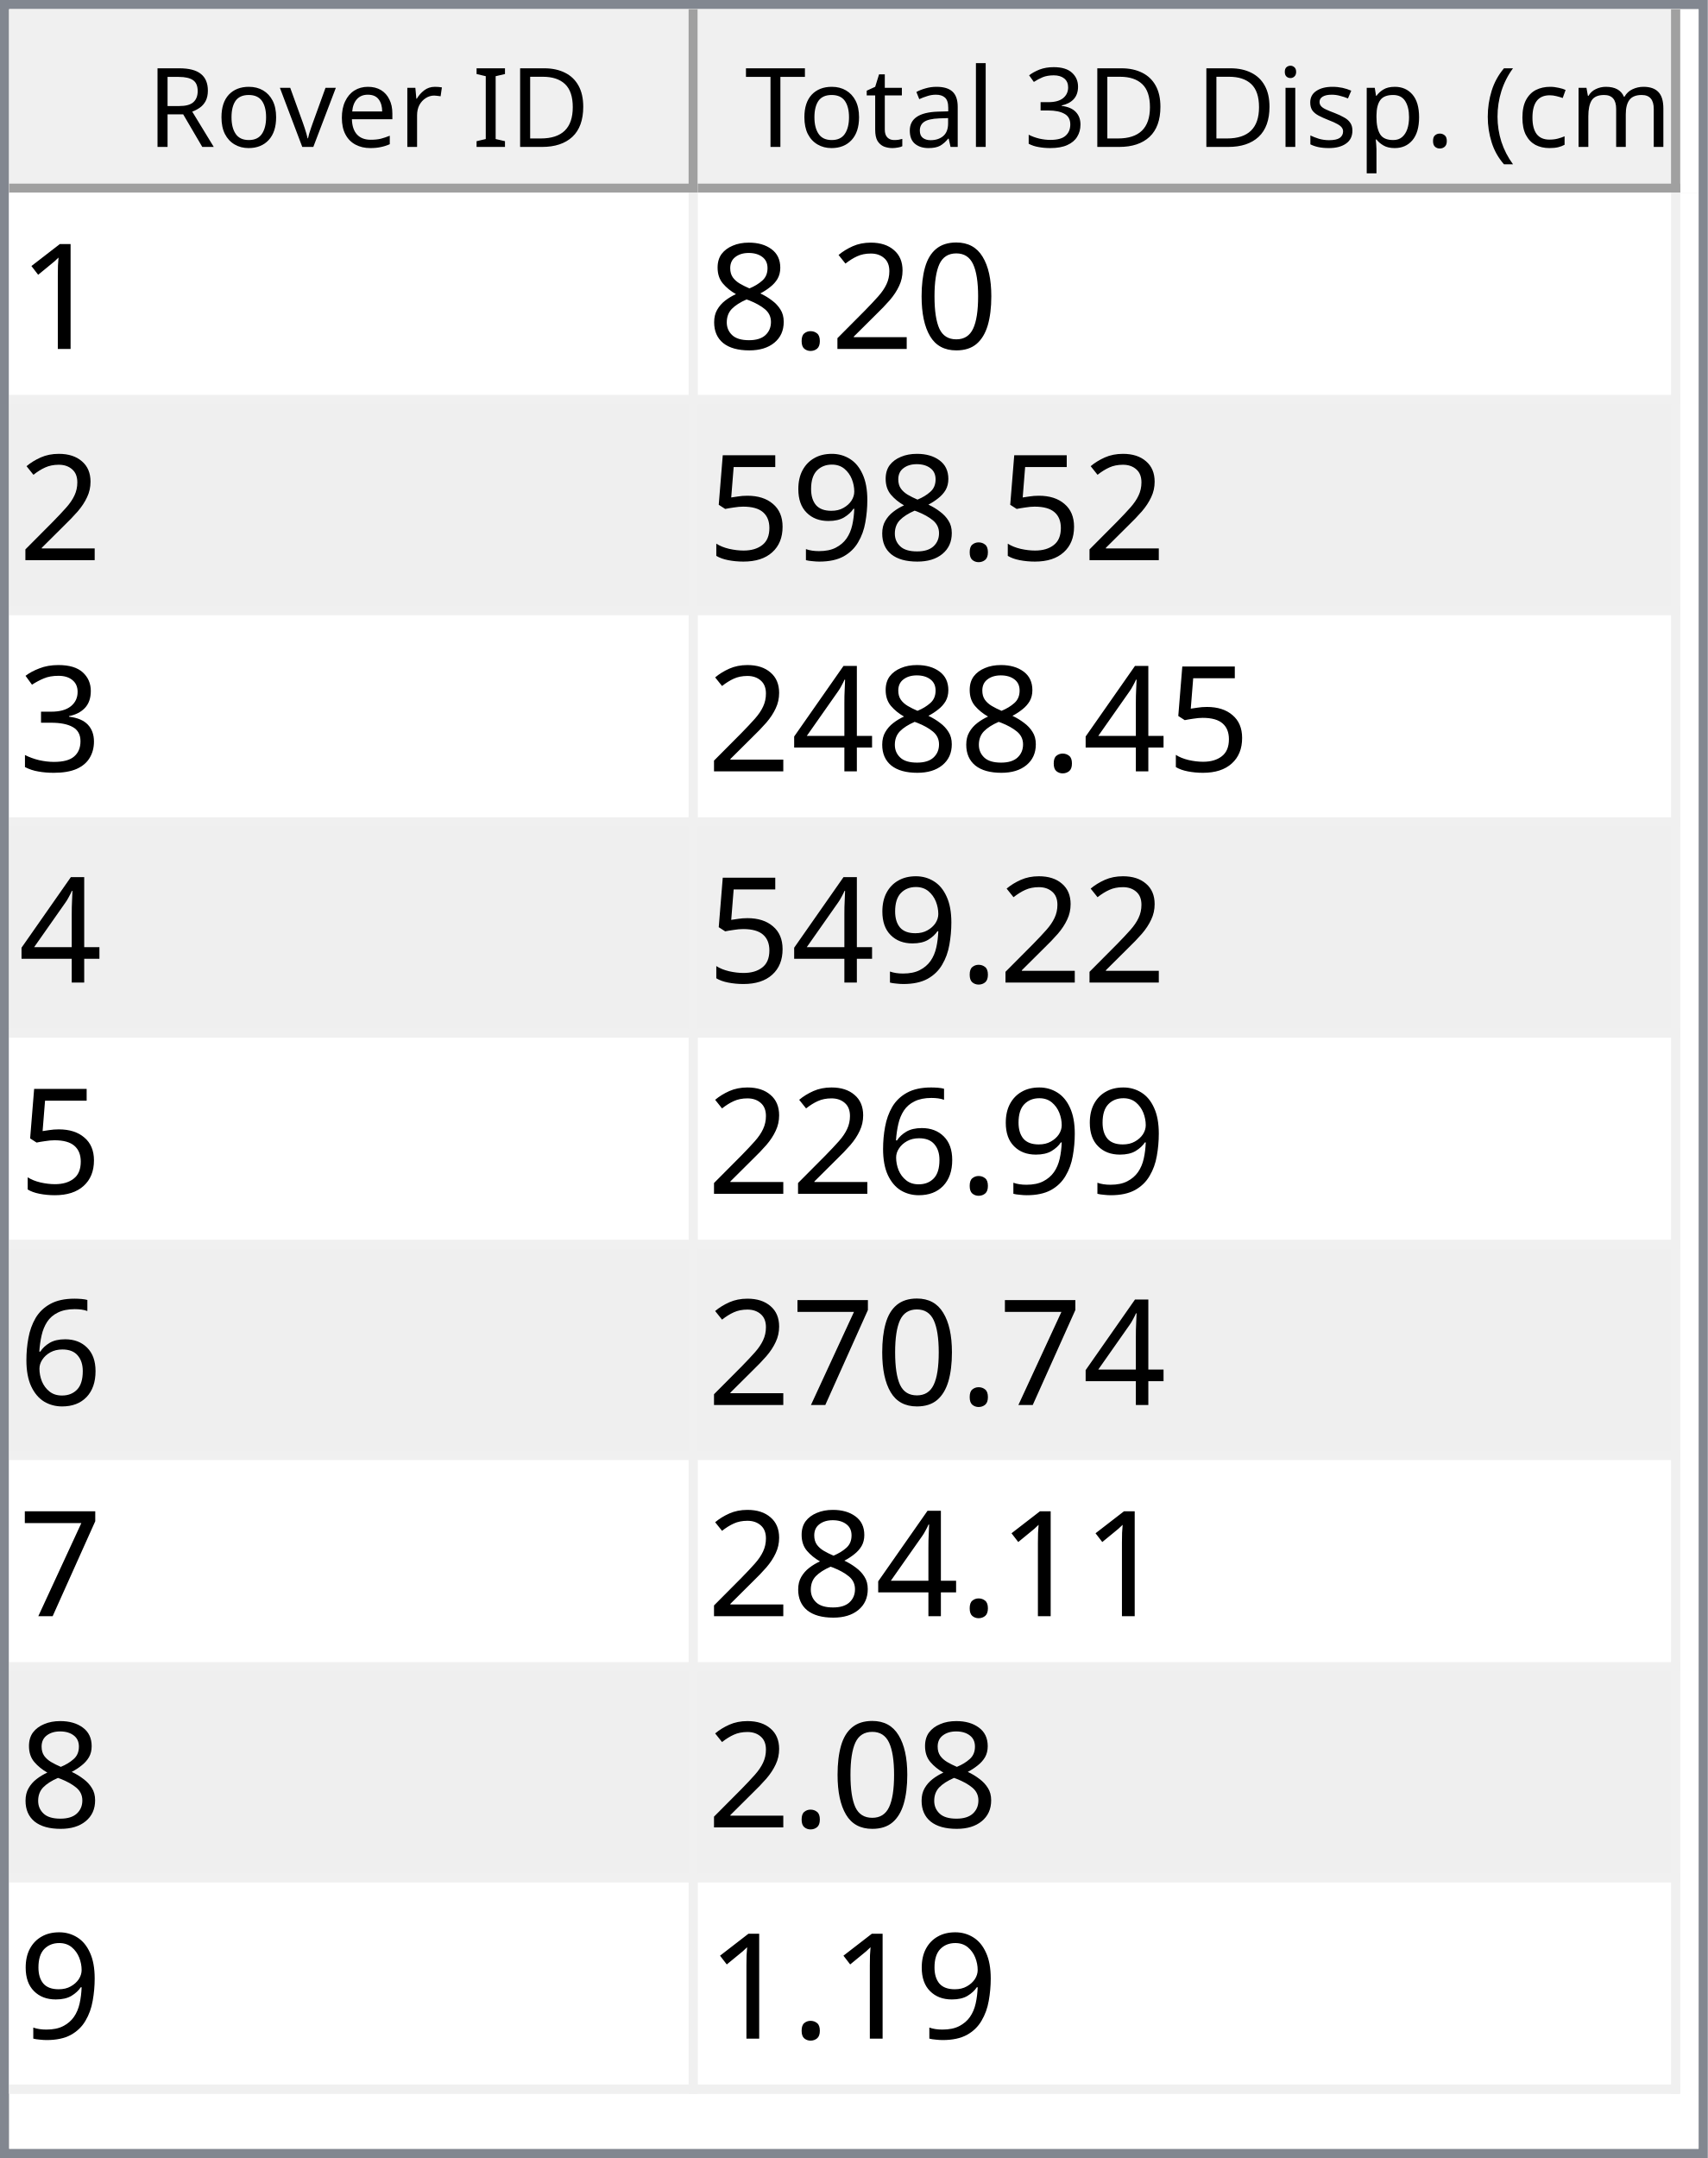
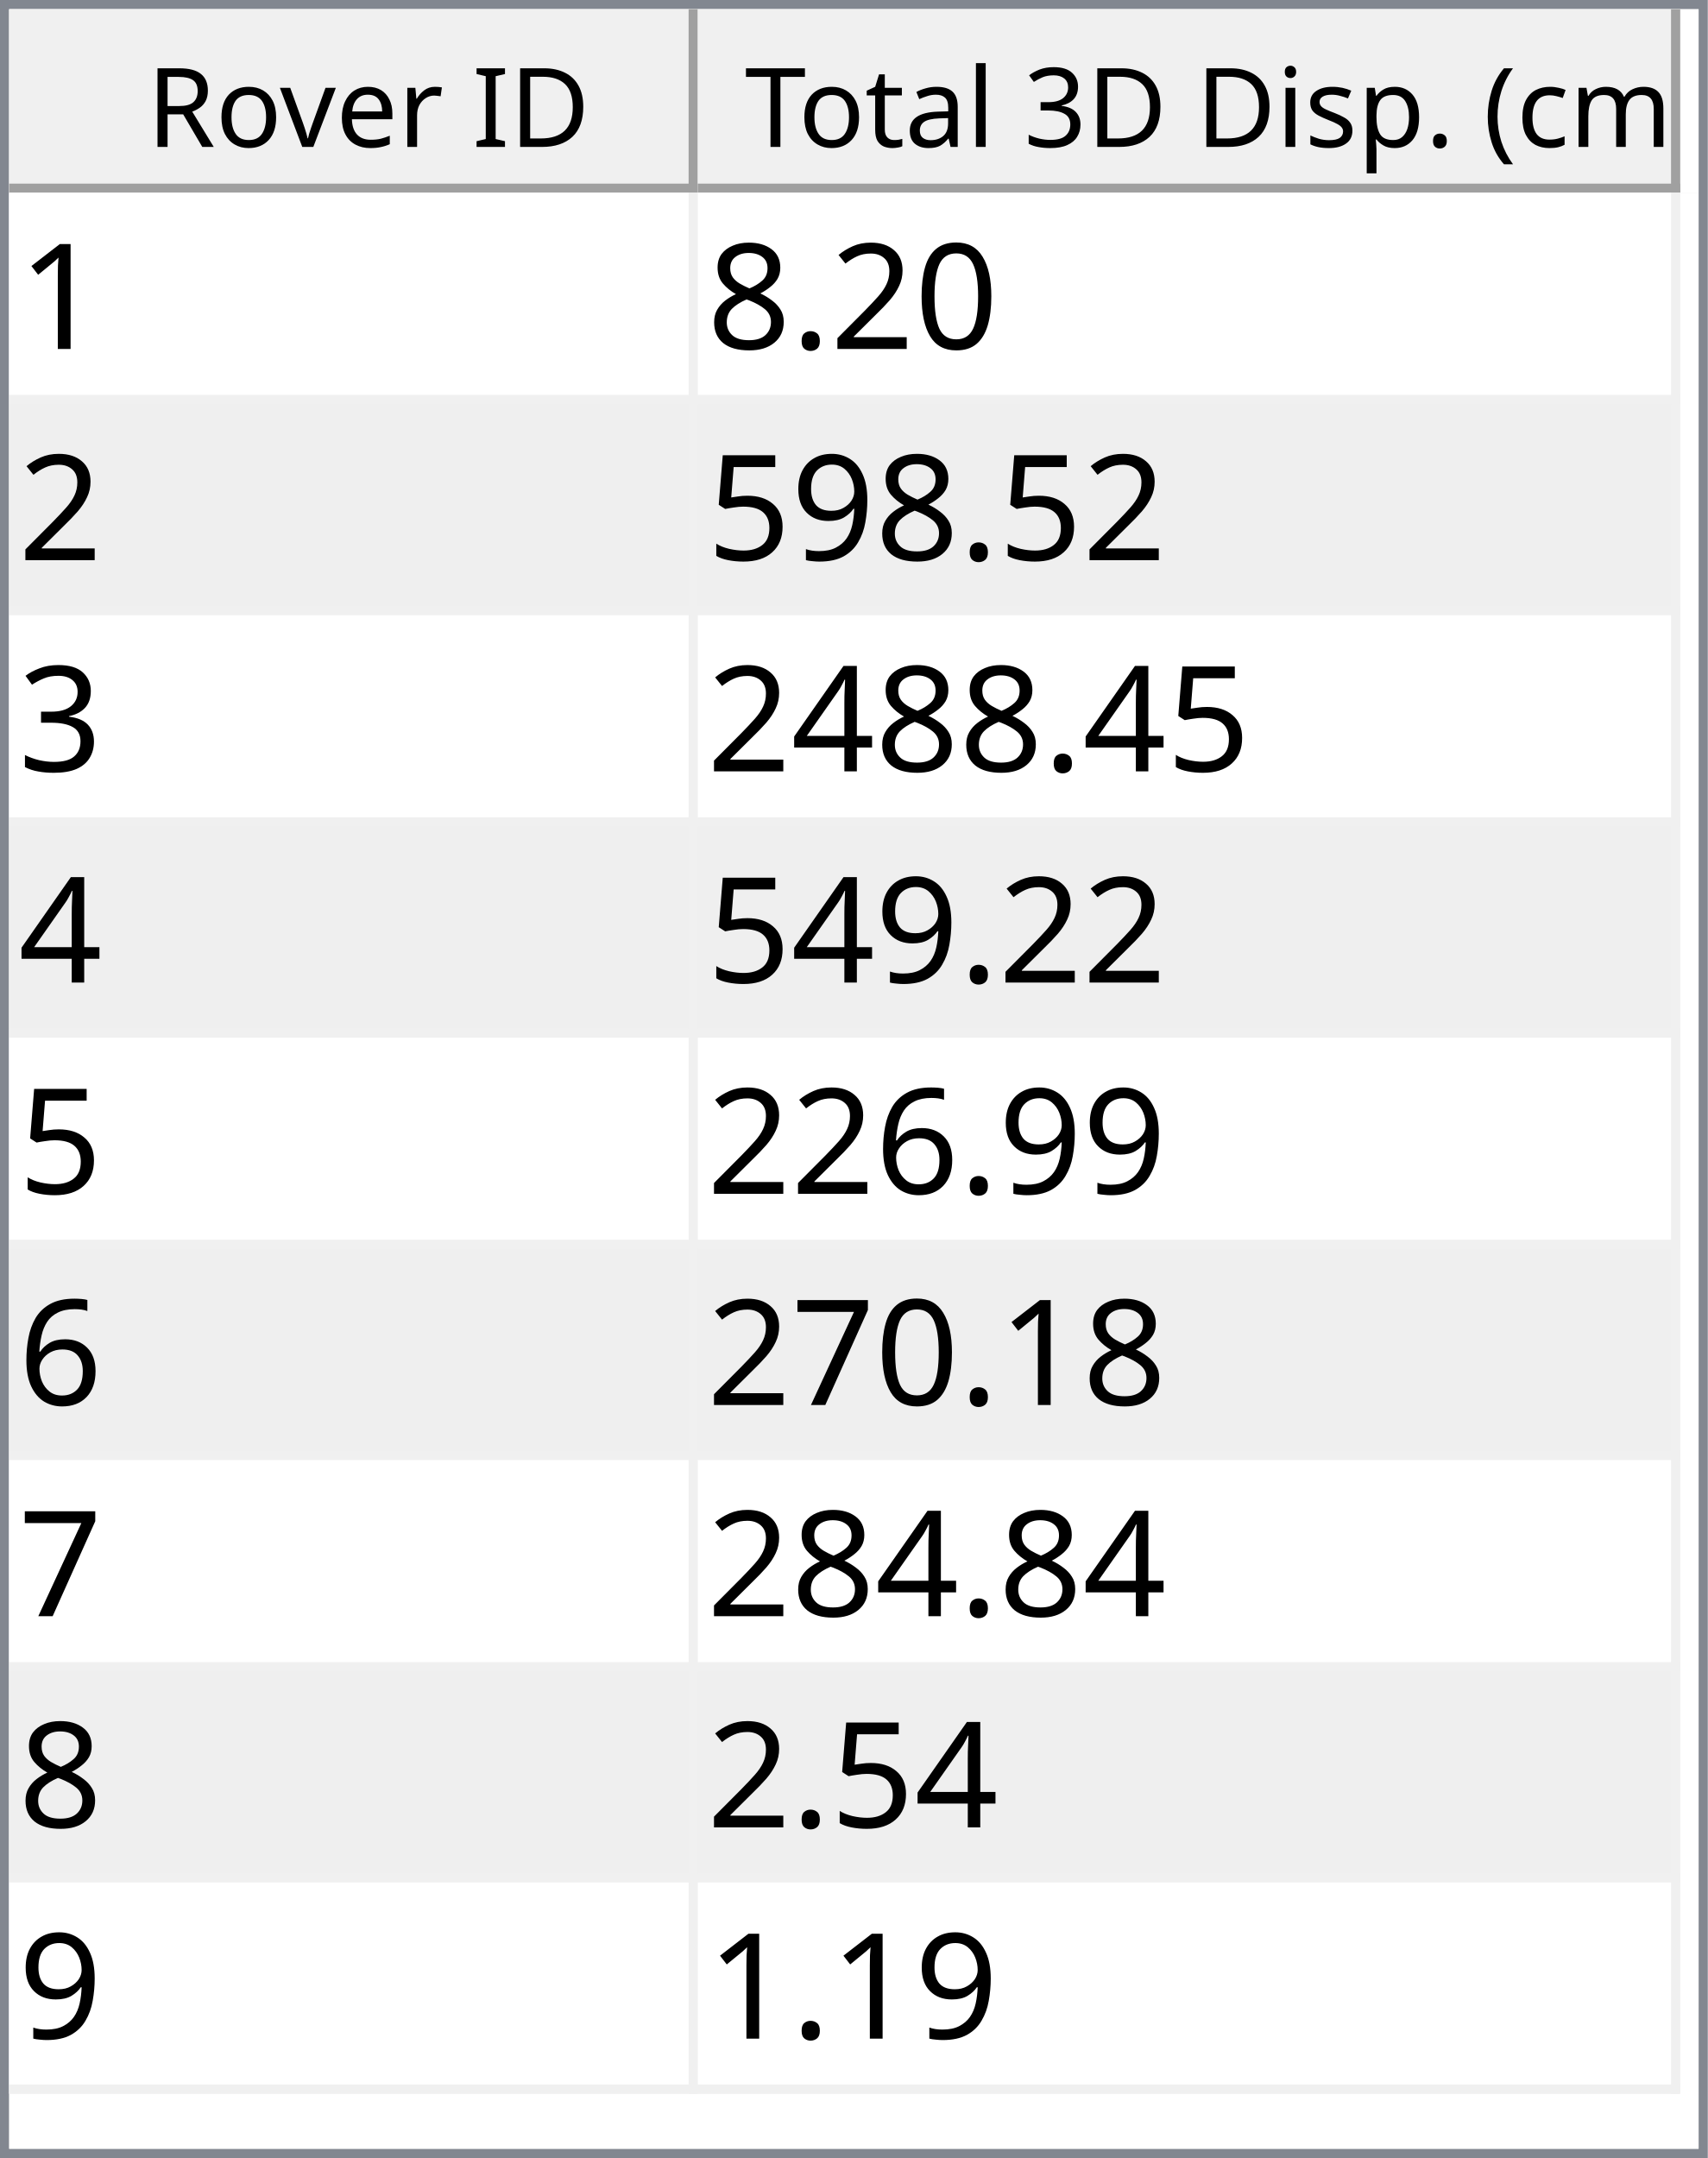
<svg xmlns="http://www.w3.org/2000/svg" style="fill-opacity:1; color-rendering:auto; color-interpolation:auto; text-rendering:auto; stroke:black; stroke-linecap:square; stroke-miterlimit:10; shape-rendering:auto; stroke-opacity:1; fill:black; stroke-dasharray:none; font-weight:normal; stroke-width:1; font-family:'Dialog'; font-style:normal; stroke-linejoin:miter; font-size:12px; stroke-dashoffset:0; image-rendering:auto;" width="186" height="235">
  <defs id="genericDefs" />
  <g>
    <defs id="defs1">
      <clipPath clipPathUnits="userSpaceOnUse" id="clipPath1">
        <path d="M0 0 L186 0 L186 235 L0 235 L0 0 Z" />
      </clipPath>
      <clipPath clipPathUnits="userSpaceOnUse" id="clipPath2">
        <path d="M0 0 L0 235 L186 235 L186 0 Z" />
      </clipPath>
      <clipPath clipPathUnits="userSpaceOnUse" id="clipPath3">
        <path d="M0 0 L0 20 L184 20 L184 0 Z" />
      </clipPath>
      <clipPath clipPathUnits="userSpaceOnUse" id="clipPath4">
        <path d="M0 0 L0 20 L75 20 L75 0 Z" />
      </clipPath>
      <clipPath clipPathUnits="userSpaceOnUse" id="clipPath5">
        <path d="M1 1 L1 19 L74 19 L74 1 Z" />
      </clipPath>
      <clipPath clipPathUnits="userSpaceOnUse" id="clipPath6">
        <path d="M0 0 L0 18 L73 18 L73 0 Z" />
      </clipPath>
      <clipPath clipPathUnits="userSpaceOnUse" id="clipPath7">
        <path d="M-0.5 -0.5 L-0.5 19.5 L74.5 19.5 L74.5 -0.5 Z" />
      </clipPath>
      <clipPath clipPathUnits="userSpaceOnUse" id="clipPath8">
        <path d="M0 0 L0 20 L107 20 L107 0 Z" />
      </clipPath>
      <clipPath clipPathUnits="userSpaceOnUse" id="clipPath9">
        <path d="M1 1 L1 19 L106 19 L106 1 Z" />
      </clipPath>
      <clipPath clipPathUnits="userSpaceOnUse" id="clipPath10">
        <path d="M0 0 L0 18 L105 18 L105 0 Z" />
      </clipPath>
      <clipPath clipPathUnits="userSpaceOnUse" id="clipPath11">
        <path d="M-0.5 -0.5 L-0.5 19.5 L106.5 19.5 L106.5 -0.5 Z" />
      </clipPath>
      <clipPath clipPathUnits="userSpaceOnUse" id="clipPath12">
        <path d="M0 0 L0 213 L184 213 L184 0 Z" />
      </clipPath>
      <clipPath clipPathUnits="userSpaceOnUse" id="clipPath13">
        <path d="M0 0 L0 207 L182 207 L182 0 Z" />
      </clipPath>
      <clipPath clipPathUnits="userSpaceOnUse" id="clipPath14">
        <path d="M-0.5 -0.5 L-0.5 206.5 L181.5 206.5 L181.5 -0.5 Z" />
      </clipPath>
      <clipPath clipPathUnits="userSpaceOnUse" id="clipPath15">
        <path d="M0 0 L0 22 L74 22 L74 0 Z" />
      </clipPath>
      <clipPath clipPathUnits="userSpaceOnUse" id="clipPath16">
        <path d="M0 0 L0 22 L106 22 L106 0 Z" />
      </clipPath>
      <font horiz-adv-x="64.551" id="font1">
        <font-face ascent="107.91" descent="25.098" units-per-em="100" style="font-style:normal; font-family:Segoe UI; font-weight:normal;" />
        <missing-glyph horiz-adv-x="64.551" d="M8.109 0 L8.109 68.266 L56.453 68.266 L56.453 0 L8.109 0 ZM15.328 7.234 L49.219 7.234 L49.219 61.031 L15.328 61.031 L15.328 7.234 Z" />
        <glyph unicode="D" horiz-adv-x="70.117" d="M9.188 0 L9.188 70.016 L28.516 70.016 Q65.531 70.016 65.531 35.891 Q65.531 19.672 55.25 9.836 Q44.969 0 27.734 0 L9.188 0 ZM17.391 62.594 L17.391 7.422 L27.828 7.422 Q41.609 7.422 49.273 14.797 Q56.938 22.172 56.938 35.688 Q56.938 62.594 28.328 62.594 L17.391 62.594 Z" />
        <glyph unicode="I" horiz-adv-x="26.611" d="M17.391 0 L9.188 0 L9.188 70.016 L17.391 70.016 L17.391 0 Z" />
        <glyph unicode=" " horiz-adv-x="27.393" d="" />
        <glyph unicode="r" horiz-adv-x="34.766" d="M34.188 41.891 Q32.078 43.5 28.125 43.5 Q23 43.5 19.555 38.672 Q16.109 33.844 16.109 25.484 L16.109 0 L8.109 0 L8.109 50 L16.109 50 L16.109 39.703 L16.312 39.703 Q18.016 44.969 21.531 47.922 Q25.047 50.875 29.391 50.875 Q32.516 50.875 34.188 50.203 L34.188 41.891 Z" />
        <glyph unicode="e" horiz-adv-x="52.295" d="M48.297 23 L12.984 23 Q13.188 14.656 17.484 10.109 Q21.781 5.562 29.297 5.562 Q37.75 5.562 44.828 11.141 L44.828 3.609 Q38.234 -1.172 27.391 -1.172 Q16.797 -1.172 10.742 5.641 Q4.688 12.453 4.688 24.812 Q4.688 36.469 11.305 43.82 Q17.922 51.172 27.734 51.172 Q37.547 51.172 42.922 44.828 Q48.297 38.484 48.297 27.203 L48.297 23 ZM40.094 29.781 Q40.047 36.719 36.75 40.578 Q33.453 44.438 27.594 44.438 Q21.922 44.438 17.969 40.383 Q14.016 36.328 13.094 29.781 L40.094 29.781 Z" />
        <glyph unicode="v" horiz-adv-x="47.9" d="M47.406 50 L27.484 0 L19.625 0 L0.688 50 L9.469 50 L22.172 13.672 Q23.578 9.672 23.922 6.688 L24.125 6.688 Q24.609 10.453 25.688 13.484 L38.969 50 L47.406 50 Z" />
        <glyph unicode="o" horiz-adv-x="58.594" d="M29 -1.172 Q17.922 -1.172 11.305 5.836 Q4.688 12.844 4.688 24.422 Q4.688 37.016 11.57 44.094 Q18.453 51.172 30.172 51.172 Q41.359 51.172 47.633 44.289 Q53.906 37.406 53.906 25.203 Q53.906 13.234 47.141 6.031 Q40.375 -1.172 29 -1.172 ZM29.594 44.438 Q21.875 44.438 17.383 39.188 Q12.891 33.938 12.891 24.703 Q12.891 15.828 17.43 10.695 Q21.969 5.562 29.594 5.562 Q37.359 5.562 41.531 10.594 Q45.703 15.625 45.703 24.906 Q45.703 34.281 41.531 39.359 Q37.359 44.438 29.594 44.438 Z" />
        <glyph unicode="R" horiz-adv-x="59.814" d="M59.375 0 L49.609 0 L37.891 19.625 Q36.281 22.359 34.766 24.289 Q33.25 26.219 31.664 27.438 Q30.078 28.656 28.25 29.219 Q26.422 29.781 24.125 29.781 L17.391 29.781 L17.391 0 L9.188 0 L9.188 70.016 L30.078 70.016 Q34.672 70.016 38.555 68.867 Q42.438 67.719 45.289 65.375 Q48.141 63.031 49.758 59.547 Q51.375 56.062 51.375 51.375 Q51.375 47.703 50.273 44.656 Q49.172 41.609 47.148 39.211 Q45.125 36.812 42.266 35.133 Q39.406 33.453 35.844 32.516 L35.844 32.328 Q37.594 31.547 38.891 30.547 Q40.188 29.547 41.359 28.18 Q42.531 26.812 43.68 25.078 Q44.828 23.344 46.234 21.047 L59.375 0 ZM17.391 62.594 L17.391 37.203 L28.516 37.203 Q31.594 37.203 34.203 38.133 Q36.812 39.062 38.719 40.797 Q40.625 42.531 41.703 45.047 Q42.781 47.562 42.781 50.688 Q42.781 56.297 39.141 59.445 Q35.5 62.594 28.609 62.594 L17.391 62.594 Z" />
        <glyph unicode=")" horiz-adv-x="30.176" d="M8.297 -15.922 L1.172 -15.922 Q16.406 2.344 16.406 26.812 Q16.406 51.469 1.078 70.016 L8.297 70.016 Q23.531 52.156 23.531 26.703 Q23.531 1.375 8.297 -15.922 Z" />
        <glyph unicode="m" horiz-adv-x="86.133" d="M79.109 0 L71.094 0 L71.094 28.719 Q71.094 37.016 68.531 40.727 Q65.969 44.438 59.906 44.438 Q54.781 44.438 51.195 39.75 Q47.609 35.062 47.609 28.516 L47.609 0 L39.594 0 L39.594 29.688 Q39.594 44.438 28.219 44.438 Q22.953 44.438 19.531 40.016 Q16.109 35.594 16.109 28.516 L16.109 0 L8.109 0 L8.109 50 L16.109 50 L16.109 42.094 L16.312 42.094 Q21.625 51.172 31.844 51.172 Q36.969 51.172 40.773 48.312 Q44.578 45.453 46 40.828 Q51.562 51.172 62.594 51.172 Q79.109 51.172 79.109 30.812 L79.109 0 Z" />
        <glyph unicode="c" horiz-adv-x="46.191" d="M42.188 2.297 Q36.422 -1.172 28.516 -1.172 Q17.828 -1.172 11.258 5.789 Q4.688 12.75 4.688 23.828 Q4.688 36.188 11.766 43.68 Q18.844 51.172 30.672 51.172 Q37.25 51.172 42.281 48.734 L42.281 40.531 Q36.719 44.438 30.375 44.438 Q22.703 44.438 17.797 38.945 Q12.891 33.453 12.891 24.516 Q12.891 15.719 17.508 10.641 Q22.125 5.562 29.891 5.562 Q36.422 5.562 42.188 9.906 L42.188 2.297 Z" />
        <glyph unicode="(" horiz-adv-x="30.176" d="M29.109 -15.922 L21.969 -15.922 Q6.844 1.375 6.844 26.703 Q6.844 52.156 21.969 70.016 L29.203 70.016 Q13.875 51.469 13.875 26.812 Q13.875 2.344 29.109 -15.922 Z" />
        <glyph unicode="." horiz-adv-x="21.68" d="M10.891 -1.078 Q8.641 -1.078 7.055 0.539 Q5.469 2.156 5.469 4.391 Q5.469 6.641 7.055 8.273 Q8.641 9.906 10.891 9.906 Q13.188 9.906 14.797 8.273 Q16.406 6.641 16.406 4.391 Q16.406 2.156 14.797 0.539 Q13.188 -1.078 10.891 -1.078 Z" />
        <glyph unicode="p" horiz-adv-x="58.789" d="M16.312 7.234 L16.109 7.234 L16.109 -23 L8.109 -23 L8.109 50 L16.109 50 L16.109 41.219 L16.312 41.219 Q22.219 51.172 33.594 51.172 Q43.266 51.172 48.688 44.461 Q54.109 37.75 54.109 26.469 Q54.109 13.922 48 6.375 Q41.891 -1.172 31.297 -1.172 Q21.578 -1.172 16.312 7.234 ZM16.109 27.391 L16.109 20.406 Q16.109 14.203 20.141 9.883 Q24.172 5.562 30.375 5.562 Q37.641 5.562 41.773 11.133 Q45.906 16.703 45.906 26.609 Q45.906 34.969 42.047 39.703 Q38.188 44.438 31.594 44.438 Q24.609 44.438 20.359 39.578 Q16.109 34.719 16.109 27.391 Z" />
        <glyph unicode="s" horiz-adv-x="42.432" d="M5.078 1.812 L5.078 10.406 Q11.625 5.562 19.484 5.562 Q30.031 5.562 30.031 12.594 Q30.031 14.594 29.125 15.992 Q28.219 17.391 26.68 18.461 Q25.141 19.531 23.07 20.383 Q21 21.234 18.609 22.172 Q15.281 23.484 12.766 24.828 Q10.25 26.172 8.57 27.859 Q6.891 29.547 6.031 31.695 Q5.172 33.844 5.172 36.719 Q5.172 40.234 6.789 42.945 Q8.406 45.656 11.086 47.484 Q13.766 49.312 17.211 50.242 Q20.656 51.172 24.312 51.172 Q30.812 51.172 35.938 48.922 L35.938 40.828 Q30.422 44.438 23.25 44.438 Q21 44.438 19.195 43.922 Q17.391 43.406 16.094 42.477 Q14.797 41.547 14.086 40.258 Q13.375 38.969 13.375 37.406 Q13.375 35.453 14.086 34.133 Q14.797 32.812 16.164 31.789 Q17.531 30.766 19.484 29.938 Q21.438 29.109 23.922 28.125 Q27.25 26.859 29.883 25.516 Q32.516 24.172 34.375 22.484 Q36.234 20.797 37.234 18.602 Q38.234 16.406 38.234 13.375 Q38.234 9.672 36.602 6.938 Q34.969 4.203 32.234 2.398 Q29.5 0.594 25.93 -0.289 Q22.359 -1.172 18.453 -1.172 Q10.75 -1.172 5.078 1.812 Z" />
        <glyph unicode="i" horiz-adv-x="24.219" d="M12.203 62.703 Q10.062 62.703 8.547 64.164 Q7.031 65.625 7.031 67.875 Q7.031 70.125 8.547 71.609 Q10.062 73.094 12.203 73.094 Q14.406 73.094 15.945 71.609 Q17.484 70.125 17.484 67.875 Q17.484 65.719 15.945 64.211 Q14.406 62.703 12.203 62.703 ZM16.109 0 L8.109 0 L8.109 50 L16.109 50 L16.109 0 Z" />
        <glyph unicode="3" horiz-adv-x="53.906" d="M46.531 19.828 Q46.531 15.094 44.75 11.211 Q42.969 7.328 39.719 4.57 Q36.469 1.812 31.93 0.297 Q27.391 -1.219 21.922 -1.219 Q11.922 -1.219 6 2.594 L6 11.188 Q13.094 5.609 22.219 5.609 Q25.875 5.609 28.828 6.539 Q31.781 7.469 33.906 9.227 Q36.031 10.984 37.18 13.477 Q38.328 15.969 38.328 19.094 Q38.328 32.812 18.797 32.812 L12.984 32.812 L12.984 39.594 L18.5 39.594 Q35.797 39.594 35.797 52.484 Q35.797 64.406 22.609 64.406 Q15.188 64.406 8.688 59.422 L8.688 67.188 Q15.375 71.188 24.609 71.188 Q29 71.188 32.57 69.969 Q36.141 68.75 38.68 66.555 Q41.219 64.359 42.609 61.281 Q44 58.203 44 54.5 Q44 40.672 30.031 36.719 L30.031 36.531 Q33.594 36.141 36.625 34.797 Q39.656 33.453 41.852 31.305 Q44.047 29.156 45.289 26.25 Q46.531 23.344 46.531 19.828 Z" />
        <glyph unicode="l" horiz-adv-x="24.219" d="M16.109 0 L8.109 0 L8.109 74.031 L16.109 74.031 L16.109 0 Z" />
        <glyph unicode="a" horiz-adv-x="50.879" d="M43.891 0 L35.891 0 L35.891 7.812 L35.688 7.812 Q30.469 -1.172 20.312 -1.172 Q12.844 -1.172 8.617 2.781 Q4.391 6.734 4.391 13.281 Q4.391 27.297 20.906 29.594 L35.891 31.688 Q35.891 44.438 25.594 44.438 Q16.547 44.438 9.281 38.281 L9.281 46.484 Q16.656 51.172 26.266 51.172 Q43.891 51.172 43.891 32.516 L43.891 0 ZM35.891 25.297 L23.828 23.641 Q18.266 22.859 15.43 20.875 Q12.594 18.891 12.594 13.875 Q12.594 10.203 15.211 7.883 Q17.828 5.562 22.172 5.562 Q28.125 5.562 32.008 9.742 Q35.891 13.922 35.891 20.312 L35.891 25.297 Z" />
        <glyph unicode="t" horiz-adv-x="33.887" d="M31.297 0.484 Q28.469 -1.078 23.828 -1.078 Q10.688 -1.078 10.688 13.578 L10.688 43.172 L2.094 43.172 L2.094 50 L10.688 50 L10.688 62.203 L18.703 64.797 L18.703 50 L31.297 50 L31.297 43.172 L18.703 43.172 L18.703 14.984 Q18.703 9.969 20.414 7.82 Q22.125 5.672 26.078 5.672 Q29.109 5.672 31.297 7.328 L31.297 0.484 Z" />
        <glyph unicode="T" horiz-adv-x="52.393" d="M50.594 62.594 L30.375 62.594 L30.375 0 L22.172 0 L22.172 62.594 L2 62.594 L2 70.016 L50.594 70.016 L50.594 62.594 Z" />
      </font>
      <font horiz-adv-x="75.0" id="font2">
        <font-face ascent="100.537" descent="21.973" units-per-em="100" style="font-style:normal; font-family:sans-serif; font-weight:normal;" />
        <missing-glyph horiz-adv-x="75.0" d="M12.5 0 L12.5 62.5 L62.5 62.5 L62.5 0 L12.5 0 ZM14.062 1.562 L60.938 1.562 L60.938 60.938 L14.062 60.938 L14.062 1.562 Z" />
        <glyph unicode="1" horiz-adv-x="55.615" d="M37.25 0 L28.469 0 L28.469 56 Q25.297 52.984 20.141 49.953 Q14.984 46.922 10.891 45.406 L10.891 53.906 Q18.266 57.375 23.781 62.305 Q29.297 67.234 31.594 71.875 L37.25 71.875 L37.25 0 Z" />
        <glyph unicode="0" horiz-adv-x="55.615" d="M4.156 35.297 Q4.156 48 6.766 55.742 Q9.375 63.484 14.523 67.68 Q19.672 71.875 27.484 71.875 Q33.25 71.875 37.594 69.555 Q41.938 67.234 44.773 62.867 Q47.609 58.5 49.219 52.227 Q50.828 45.953 50.828 35.297 Q50.828 22.703 48.242 14.969 Q45.656 7.234 40.508 3.008 Q35.359 -1.219 27.484 -1.219 Q17.141 -1.219 11.234 6.203 Q4.156 15.141 4.156 35.297 ZM13.188 35.297 Q13.188 17.672 17.312 11.836 Q21.438 6 27.484 6 Q33.547 6 37.672 11.859 Q41.797 17.719 41.797 35.297 Q41.797 52.984 37.672 58.789 Q33.547 64.594 27.391 64.594 Q21.344 64.594 17.719 59.469 Q13.188 52.938 13.188 35.297 Z" />
        <glyph unicode="2" horiz-adv-x="55.615" d="M50.344 8.453 L50.344 0 L3.031 0 Q2.938 3.172 4.047 6.109 Q5.859 10.938 9.836 15.625 Q13.812 20.312 21.344 26.469 Q33.016 36.031 37.117 41.625 Q41.219 47.219 41.219 52.203 Q41.219 57.422 37.477 61.008 Q33.734 64.594 27.734 64.594 Q21.391 64.594 17.578 60.789 Q13.766 56.984 13.719 50.25 L4.688 51.172 Q5.609 61.281 11.664 66.578 Q17.719 71.875 27.938 71.875 Q38.234 71.875 44.242 66.164 Q50.25 60.453 50.25 52 Q50.25 47.703 48.492 43.555 Q46.734 39.406 42.656 34.812 Q38.578 30.219 29.109 22.219 Q21.188 15.578 18.945 13.211 Q16.703 10.844 15.234 8.453 L50.344 8.453 Z" />
        <glyph unicode="." horiz-adv-x="27.783" d="M9.078 0 L9.078 10.016 L19.094 10.016 L19.094 0 L9.078 0 Z" />
        <glyph unicode="8" horiz-adv-x="55.615" d="M17.672 38.812 Q12.203 40.828 9.57 44.539 Q6.938 48.25 6.938 53.422 Q6.938 61.234 12.555 66.555 Q18.172 71.875 27.484 71.875 Q36.859 71.875 42.578 66.43 Q48.297 60.984 48.297 53.172 Q48.297 48.188 45.68 44.508 Q43.062 40.828 37.75 38.812 Q44.344 36.672 47.781 31.883 Q51.219 27.094 51.219 20.453 Q51.219 11.281 44.727 5.031 Q38.234 -1.219 27.641 -1.219 Q17.047 -1.219 10.547 5.055 Q4.047 11.328 4.047 20.703 Q4.047 27.688 7.594 32.398 Q11.141 37.109 17.672 38.812 ZM15.922 53.719 Q15.922 48.641 19.195 45.414 Q22.469 42.188 27.688 42.188 Q32.766 42.188 36.016 45.383 Q39.266 48.578 39.266 53.219 Q39.266 58.062 35.914 61.359 Q32.562 64.656 27.594 64.656 Q22.562 64.656 19.242 61.43 Q15.922 58.203 15.922 53.719 ZM13.094 20.656 Q13.094 16.891 14.875 13.375 Q16.656 9.859 20.172 7.93 Q23.688 6 27.734 6 Q34.031 6 38.133 10.055 Q42.234 14.109 42.234 20.359 Q42.234 26.703 38.016 30.859 Q33.797 35.016 27.438 35.016 Q21.234 35.016 17.164 30.914 Q13.094 26.812 13.094 20.656 Z" />
        <glyph unicode="9" horiz-adv-x="55.615" d="M5.469 16.547 L13.922 17.328 Q14.984 11.375 18.016 8.688 Q21.047 6 25.781 6 Q29.828 6 32.883 7.859 Q35.938 9.719 37.891 12.82 Q39.844 15.922 41.164 21.195 Q42.484 26.469 42.484 31.938 Q42.484 32.516 42.438 33.688 Q39.797 29.5 35.234 26.883 Q30.672 24.266 25.344 24.266 Q16.453 24.266 10.305 30.711 Q4.156 37.156 4.156 47.703 Q4.156 58.594 10.578 65.234 Q17 71.875 26.656 71.875 Q33.641 71.875 39.43 68.117 Q45.219 64.359 48.219 57.398 Q51.219 50.438 51.219 37.25 Q51.219 23.531 48.242 15.406 Q45.266 7.281 39.383 3.031 Q33.5 -1.219 25.594 -1.219 Q17.188 -1.219 11.867 3.445 Q6.547 8.109 5.469 16.547 ZM41.453 48.141 Q41.453 55.719 37.43 60.156 Q33.406 64.594 27.734 64.594 Q21.875 64.594 17.531 59.812 Q13.188 55.031 13.188 47.406 Q13.188 40.578 17.312 36.305 Q21.438 32.031 27.484 32.031 Q33.594 32.031 37.523 36.305 Q41.453 40.578 41.453 48.141 Z" />
        <glyph unicode="5" horiz-adv-x="55.615" d="M4.156 18.75 L13.375 19.531 Q14.406 12.797 18.141 9.398 Q21.875 6 27.156 6 Q33.5 6 37.891 10.789 Q42.281 15.578 42.281 23.484 Q42.281 31 38.062 35.352 Q33.844 39.703 27 39.703 Q22.75 39.703 19.336 37.773 Q15.922 35.844 13.969 32.766 L5.719 33.844 L12.641 70.609 L48.25 70.609 L48.25 62.203 L19.672 62.203 L15.828 42.969 Q22.266 47.469 29.344 47.469 Q38.719 47.469 45.164 40.969 Q51.609 34.469 51.609 24.266 Q51.609 14.547 45.953 7.469 Q39.062 -1.219 27.156 -1.219 Q17.391 -1.219 11.211 4.25 Q5.031 9.719 4.156 18.75 Z" />
        <glyph unicode="3" horiz-adv-x="55.615" d="M4.203 18.891 L12.984 20.062 Q14.5 12.594 18.141 9.297 Q21.781 6 27 6 Q33.203 6 37.477 10.297 Q41.75 14.594 41.75 20.953 Q41.75 27 37.797 30.93 Q33.844 34.859 27.734 34.859 Q25.25 34.859 21.531 33.891 L22.516 41.609 Q23.391 41.5 23.922 41.5 Q29.547 41.5 34.039 44.43 Q38.531 47.359 38.531 53.469 Q38.531 58.297 35.258 61.477 Q31.984 64.656 26.812 64.656 Q21.688 64.656 18.266 61.43 Q14.844 58.203 13.875 51.766 L5.078 53.328 Q6.688 62.156 12.398 67.016 Q18.109 71.875 26.609 71.875 Q32.469 71.875 37.398 69.359 Q42.328 66.844 44.945 62.5 Q47.562 58.156 47.562 53.266 Q47.562 48.641 45.07 44.828 Q42.578 41.016 37.703 38.766 Q44.047 37.312 47.562 32.695 Q51.078 28.078 51.078 21.141 Q51.078 11.766 44.242 5.25 Q37.406 -1.266 26.953 -1.266 Q17.531 -1.266 11.305 4.352 Q5.078 9.969 4.203 18.891 Z" />
        <glyph unicode="4" horiz-adv-x="55.615" d="M32.328 0 L32.328 17.141 L1.266 17.141 L1.266 25.203 L33.938 71.578 L41.109 71.578 L41.109 25.203 L50.781 25.203 L50.781 17.141 L41.109 17.141 L41.109 0 L32.328 0 ZM32.328 25.203 L32.328 57.469 L9.906 25.203 L32.328 25.203 Z" />
        <glyph unicode="6" horiz-adv-x="55.615" d="M49.75 54.047 L41.016 53.375 Q39.844 58.547 37.703 60.891 Q34.125 64.656 28.906 64.656 Q24.703 64.656 21.531 62.312 Q17.391 59.281 14.992 53.469 Q12.594 47.656 12.5 36.922 Q15.672 41.75 20.266 44.094 Q24.859 46.438 29.891 46.438 Q38.672 46.438 44.852 39.969 Q51.031 33.5 51.031 23.25 Q51.031 16.5 48.125 10.719 Q45.219 4.938 40.141 1.859 Q35.062 -1.219 28.609 -1.219 Q17.625 -1.219 10.695 6.859 Q3.766 14.938 3.766 33.5 Q3.766 54.25 11.422 63.672 Q18.109 71.875 29.438 71.875 Q37.891 71.875 43.289 67.141 Q48.688 62.406 49.75 54.047 ZM13.875 23.188 Q13.875 18.656 15.797 14.508 Q17.719 10.359 21.188 8.18 Q24.656 6 28.469 6 Q34.031 6 38.039 10.492 Q42.047 14.984 42.047 22.703 Q42.047 30.125 38.086 34.398 Q34.125 38.672 28.125 38.672 Q22.172 38.672 18.023 34.398 Q13.875 30.125 13.875 23.188 Z" />
        <glyph unicode="7" horiz-adv-x="55.615" d="M4.734 62.203 L4.734 70.656 L51.078 70.656 L51.078 63.812 Q44.234 56.547 37.523 44.484 Q30.812 32.422 27.156 19.672 Q24.516 10.688 23.781 0 L14.75 0 Q14.891 8.453 18.062 20.414 Q21.234 32.375 27.172 43.484 Q33.109 54.594 39.797 62.203 L4.734 62.203 Z" />
      </font>
    </defs>
    <g style="fill:white; stroke:white;">
      <rect x="0" y="0" width="186" style="clip-path:url(#clipPath1); stroke:none;" height="235" />
    </g>
    <g style="fill:white; text-rendering:optimizeSpeed; color-rendering:optimizeSpeed; image-rendering:optimizeSpeed; shape-rendering:crispEdges; stroke:white; color-interpolation:sRGB;">
      <rect x="0" width="186" height="235" y="0" style="stroke:none;" />
      <path style="stroke:none;" d="M0 235 L186 235 L186 0 L0 0 Z" />
    </g>
    <g style="fill:rgb(240,240,240); font-family:'Segoe UI'; stroke:rgb(240,240,240);">
      <rect x="0" y="0" width="186" style="clip-path:url(#clipPath2); stroke:none;" height="235" />
    </g>
    <g style="fill:rgb(130,135,144); font-family:'Segoe UI'; stroke:rgb(130,135,144);">
      <path d="M0 0 L186 0 L186 235 L0 235 L0 0 ZM1 1 L185 1 L185 234 L1 234 L1 1 Z" style="fill-rule:evenodd; clip-path:url(#clipPath2); stroke:none;" />
    </g>
    <g style="fill:white; font-family:'Segoe UI'; stroke:white;" transform="translate(1,1)">
      <rect x="0" y="0" width="184" style="clip-path:url(#clipPath3); stroke:none;" height="20" />
    </g>
    <g style="fill:rgb(240,240,240); font-family:'Segoe UI'; stroke:rgb(240,240,240);" transform="translate(1,1)">
      <rect x="0" y="0" width="75" style="clip-path:url(#clipPath4); stroke:none;" height="20" />
    </g>
    <g style="font-family:'Segoe UI';" transform="translate(2,2)">
      <text x="14" xml:space="preserve" y="14" style="clip-path:url(#clipPath6); stroke:none;">Rover ID</text>
    </g>
    <g style="fill:rgb(160,160,160); font-family:'Segoe UI'; stroke:rgb(160,160,160); stroke-linejoin:bevel;" transform="translate(1.5,1.5)">
      <line x1="74" x2="74" y1="0" style="fill:none; clip-path:url(#clipPath7);" y2="19" />
    </g>
    <g style="fill:rgb(160,160,160); font-family:'Segoe UI'; stroke:rgb(160,160,160); stroke-linejoin:bevel;" transform="matrix(1,0,0,1,1,1) translate(0.5,0.5)">
      <line x1="0" x2="74" y1="19" style="fill:none; clip-path:url(#clipPath7);" y2="19" />
    </g>
    <g style="fill:rgb(240,240,240); font-family:'Segoe UI'; stroke:rgb(240,240,240);" transform="translate(76,1)">
      <rect x="0" y="0" width="107" style="clip-path:url(#clipPath8); stroke:none;" height="20" />
    </g>
    <g style="font-family:'Segoe UI';" transform="translate(77,2)">
      <text x="1" xml:space="preserve" y="14" style="clip-path:url(#clipPath10); stroke:none;"> Total 3D Disp. (cm)</text>
    </g>
    <g style="fill:rgb(160,160,160); font-family:'Segoe UI'; stroke:rgb(160,160,160); stroke-linejoin:bevel;" transform="translate(76.5,1.5)">
      <line x1="106" x2="106" y1="0" style="fill:none; clip-path:url(#clipPath11);" y2="19" />
    </g>
    <g style="fill:rgb(160,160,160); font-family:'Segoe UI'; stroke:rgb(160,160,160); stroke-linejoin:bevel;" transform="matrix(1,0,0,1,76,1) translate(0.5,0.5)">
      <line x1="0" x2="106" y1="19" style="fill:none; clip-path:url(#clipPath11);" y2="19" />
    </g>
    <g style="fill:white; font-family:'Segoe UI'; stroke:white;" transform="translate(1,21)">
      <rect x="0" y="0" width="184" style="clip-path:url(#clipPath12); stroke:none;" height="213" />
    </g>
    <g style="fill:rgb(240,240,240); font-size:16px; font-family:sans-serif; stroke:rgb(240,240,240);" transform="translate(1,21)">
      <rect x="0" y="0" width="182" style="clip-path:url(#clipPath13); stroke:none;" height="207" />
      <line transform="translate(0.5,0.5)" x1="0" x2="181" y1="22" style="clip-path:url(#clipPath14); fill:none; stroke-linejoin:bevel;" y2="22" />
    </g>
    <g transform="matrix(1,0,0,1,1,21) translate(0.5,0.5)" style="fill:rgb(240,240,240); font-size:16px; font-family:sans-serif; stroke:rgb(240,240,240); stroke-linejoin:bevel;">
      <line x1="0" x2="181" y1="45" style="fill:none; clip-path:url(#clipPath14);" y2="45" />
    </g>
    <g transform="matrix(1,0,0,1,1,21) translate(0.5,0.5)" style="fill:rgb(240,240,240); font-size:16px; font-family:sans-serif; stroke:rgb(240,240,240); stroke-linejoin:bevel;">
      <line x1="0" x2="181" y1="68" style="fill:none; clip-path:url(#clipPath14);" y2="68" />
    </g>
    <g transform="matrix(1,0,0,1,1,21) translate(0.5,0.5)" style="fill:rgb(240,240,240); font-size:16px; font-family:sans-serif; stroke:rgb(240,240,240); stroke-linejoin:bevel;">
      <line x1="0" x2="181" y1="91" style="fill:none; clip-path:url(#clipPath14);" y2="91" />
    </g>
    <g transform="matrix(1,0,0,1,1,21) translate(0.5,0.5)" style="fill:rgb(240,240,240); font-size:16px; font-family:sans-serif; stroke:rgb(240,240,240); stroke-linejoin:bevel;">
      <line x1="0" x2="181" y1="114" style="fill:none; clip-path:url(#clipPath14);" y2="114" />
    </g>
    <g transform="matrix(1,0,0,1,1,21) translate(0.5,0.5)" style="fill:rgb(240,240,240); font-size:16px; font-family:sans-serif; stroke:rgb(240,240,240); stroke-linejoin:bevel;">
      <line x1="0" x2="181" y1="137" style="fill:none; clip-path:url(#clipPath14);" y2="137" />
    </g>
    <g transform="matrix(1,0,0,1,1,21) translate(0.5,0.5)" style="fill:rgb(240,240,240); font-size:16px; font-family:sans-serif; stroke:rgb(240,240,240); stroke-linejoin:bevel;">
      <line x1="0" x2="181" y1="160" style="fill:none; clip-path:url(#clipPath14);" y2="160" />
    </g>
    <g transform="matrix(1,0,0,1,1,21) translate(0.5,0.5)" style="fill:rgb(240,240,240); font-size:16px; font-family:sans-serif; stroke:rgb(240,240,240); stroke-linejoin:bevel;">
      <line x1="0" x2="181" y1="183" style="fill:none; clip-path:url(#clipPath14);" y2="183" />
    </g>
    <g transform="matrix(1,0,0,1,1,21) translate(0.5,0.5)" style="fill:rgb(240,240,240); font-size:16px; font-family:sans-serif; stroke:rgb(240,240,240); stroke-linejoin:bevel;">
      <line x1="0" x2="181" y1="206" style="fill:none; clip-path:url(#clipPath14);" y2="206" />
    </g>
    <g transform="matrix(1,0,0,1,1,21) translate(0.5,0.5)" style="fill:rgb(240,240,240); font-size:16px; font-family:sans-serif; stroke:rgb(240,240,240); stroke-linejoin:bevel;">
      <line x1="74" x2="74" y1="0" style="fill:none; clip-path:url(#clipPath14);" y2="206" />
    </g>
    <g transform="matrix(1,0,0,1,1,21) translate(0.5,0.5)" style="fill:rgb(240,240,240); font-size:16px; font-family:sans-serif; stroke:rgb(240,240,240); stroke-linejoin:bevel;">
      <line x1="181" x2="181" y1="0" style="fill:none; clip-path:url(#clipPath14);" y2="206" />
    </g>
    <g style="fill:white; font-size:16px; font-family:sans-serif; stroke:white;" transform="matrix(1,0,0,1,1,21)">
      <rect x="0" y="0" width="74" style="clip-path:url(#clipPath15); stroke:none;" height="22" />
      <text x="1" y="17" style="fill:black; clip-path:url(#clipPath15); stroke:none;" xml:space="preserve">1</text>
    </g>
    <g style="fill:white; font-size:16px; font-family:sans-serif; stroke:white;" transform="matrix(1,0,0,1,1,21) translate(75,0)">
      <rect x="0" y="0" width="106" style="clip-path:url(#clipPath16); stroke:none;" height="22" />
      <text x="1" y="17" style="fill:black; clip-path:url(#clipPath16); stroke:none;" xml:space="preserve">8.20</text>
    </g>
    <g style="fill:rgb(239,239,239); font-size:16px; font-family:sans-serif; stroke:rgb(239,239,239);" transform="matrix(1,0,0,1,1,21) translate(0,23)">
      <rect x="0" y="0" width="74" style="clip-path:url(#clipPath15); stroke:none;" height="22" />
      <text x="1" y="17" style="fill:black; clip-path:url(#clipPath15); stroke:none;" xml:space="preserve">2</text>
    </g>
    <g style="fill:rgb(239,239,239); font-size:16px; font-family:sans-serif; stroke:rgb(239,239,239);" transform="matrix(1,0,0,1,1,21) translate(75,23)">
      <rect x="0" y="0" width="106" style="clip-path:url(#clipPath16); stroke:none;" height="22" />
      <text x="1" y="17" style="fill:black; clip-path:url(#clipPath16); stroke:none;" xml:space="preserve">598.52</text>
    </g>
    <g style="fill:white; font-size:16px; font-family:sans-serif; stroke:white;" transform="matrix(1,0,0,1,1,21) translate(0,46)">
      <rect x="0" y="0" width="74" style="clip-path:url(#clipPath15); stroke:none;" height="22" />
      <text x="1" y="17" style="fill:black; clip-path:url(#clipPath15); stroke:none;" xml:space="preserve">3</text>
    </g>
    <g style="fill:white; font-size:16px; font-family:sans-serif; stroke:white;" transform="matrix(1,0,0,1,1,21) translate(75,46)">
      <rect x="0" y="0" width="106" style="clip-path:url(#clipPath16); stroke:none;" height="22" />
      <text x="1" y="17" style="fill:black; clip-path:url(#clipPath16); stroke:none;" xml:space="preserve">2488.45</text>
    </g>
    <g style="fill:rgb(239,239,239); font-size:16px; font-family:sans-serif; stroke:rgb(239,239,239);" transform="matrix(1,0,0,1,1,21) translate(0,69)">
      <rect x="0" y="0" width="74" style="clip-path:url(#clipPath15); stroke:none;" height="22" />
      <text x="1" y="17" style="fill:black; clip-path:url(#clipPath15); stroke:none;" xml:space="preserve">4</text>
    </g>
    <g style="fill:rgb(239,239,239); font-size:16px; font-family:sans-serif; stroke:rgb(239,239,239);" transform="matrix(1,0,0,1,1,21) translate(75,69)">
      <rect x="0" y="0" width="106" style="clip-path:url(#clipPath16); stroke:none;" height="22" />
      <text x="1" y="17" style="fill:black; clip-path:url(#clipPath16); stroke:none;" xml:space="preserve">549.22</text>
    </g>
    <g style="fill:white; font-size:16px; font-family:sans-serif; stroke:white;" transform="matrix(1,0,0,1,1,21) translate(0,92)">
      <rect x="0" y="0" width="74" style="clip-path:url(#clipPath15); stroke:none;" height="22" />
      <text x="1" y="17" style="fill:black; clip-path:url(#clipPath15); stroke:none;" xml:space="preserve">5</text>
    </g>
    <g style="fill:white; font-size:16px; font-family:sans-serif; stroke:white;" transform="matrix(1,0,0,1,1,21) translate(75,92)">
      <rect x="0" y="0" width="106" style="clip-path:url(#clipPath16); stroke:none;" height="22" />
      <text x="1" y="17" style="fill:black; clip-path:url(#clipPath16); stroke:none;" xml:space="preserve">226.99</text>
    </g>
    <g style="fill:rgb(239,239,239); font-size:16px; font-family:sans-serif; stroke:rgb(239,239,239);" transform="matrix(1,0,0,1,1,21) translate(0,115)">
      <rect x="0" y="0" width="74" style="clip-path:url(#clipPath15); stroke:none;" height="22" />
      <text x="1" y="17" style="fill:black; clip-path:url(#clipPath15); stroke:none;" xml:space="preserve">6</text>
    </g>
    <g style="fill:rgb(239,239,239); font-size:16px; font-family:sans-serif; stroke:rgb(239,239,239);" transform="matrix(1,0,0,1,1,21) translate(75,115)">
      <rect x="0" y="0" width="106" style="clip-path:url(#clipPath16); stroke:none;" height="22" />
-       <text x="1" y="17" style="fill:black; clip-path:url(#clipPath16); stroke:none;" xml:space="preserve">270.74</text>
+       <text x="1" y="17" style="fill:black; clip-path:url(#clipPath16); stroke:none;" xml:space="preserve">270.18</text>
    </g>
    <g style="fill:white; font-size:16px; font-family:sans-serif; stroke:white;" transform="matrix(1,0,0,1,1,21) translate(0,138)">
      <rect x="0" y="0" width="74" style="clip-path:url(#clipPath15); stroke:none;" height="22" />
      <text x="1" y="17" style="fill:black; clip-path:url(#clipPath15); stroke:none;" xml:space="preserve">7</text>
    </g>
    <g style="fill:white; font-size:16px; font-family:sans-serif; stroke:white;" transform="matrix(1,0,0,1,1,21) translate(75,138)">
      <rect x="0" y="0" width="106" style="clip-path:url(#clipPath16); stroke:none;" height="22" />
-       <text x="1" y="17" style="fill:black; clip-path:url(#clipPath16); stroke:none;" xml:space="preserve">284.11</text>
+       <text x="1" y="17" style="fill:black; clip-path:url(#clipPath16); stroke:none;" xml:space="preserve">284.84</text>
    </g>
    <g style="fill:rgb(239,239,239); font-size:16px; font-family:sans-serif; stroke:rgb(239,239,239);" transform="matrix(1,0,0,1,1,21) translate(0,161)">
      <rect x="0" y="0" width="74" style="clip-path:url(#clipPath15); stroke:none;" height="22" />
      <text x="1" y="17" style="fill:black; clip-path:url(#clipPath15); stroke:none;" xml:space="preserve">8</text>
    </g>
    <g style="fill:rgb(239,239,239); font-size:16px; font-family:sans-serif; stroke:rgb(239,239,239);" transform="matrix(1,0,0,1,1,21) translate(75,161)">
      <rect x="0" y="0" width="106" style="clip-path:url(#clipPath16); stroke:none;" height="22" />
-       <text x="1" y="17" style="fill:black; clip-path:url(#clipPath16); stroke:none;" xml:space="preserve">2.08</text>
+       <text x="1" y="17" style="fill:black; clip-path:url(#clipPath16); stroke:none;" xml:space="preserve">2.54</text>
    </g>
    <g style="fill:white; font-size:16px; font-family:sans-serif; stroke:white;" transform="matrix(1,0,0,1,1,21) translate(0,184)">
      <rect x="0" y="0" width="74" style="clip-path:url(#clipPath15); stroke:none;" height="22" />
      <text x="1" y="17" style="fill:black; clip-path:url(#clipPath15); stroke:none;" xml:space="preserve">9</text>
    </g>
    <g style="fill:white; font-size:16px; font-family:sans-serif; stroke:white;" transform="matrix(1,0,0,1,1,21) translate(75,184)">
      <rect x="0" y="0" width="106" style="clip-path:url(#clipPath16); stroke:none;" height="22" />
      <text x="1" y="17" style="fill:black; clip-path:url(#clipPath16); stroke:none;" xml:space="preserve">1.19</text>
    </g>
  </g>
</svg>
